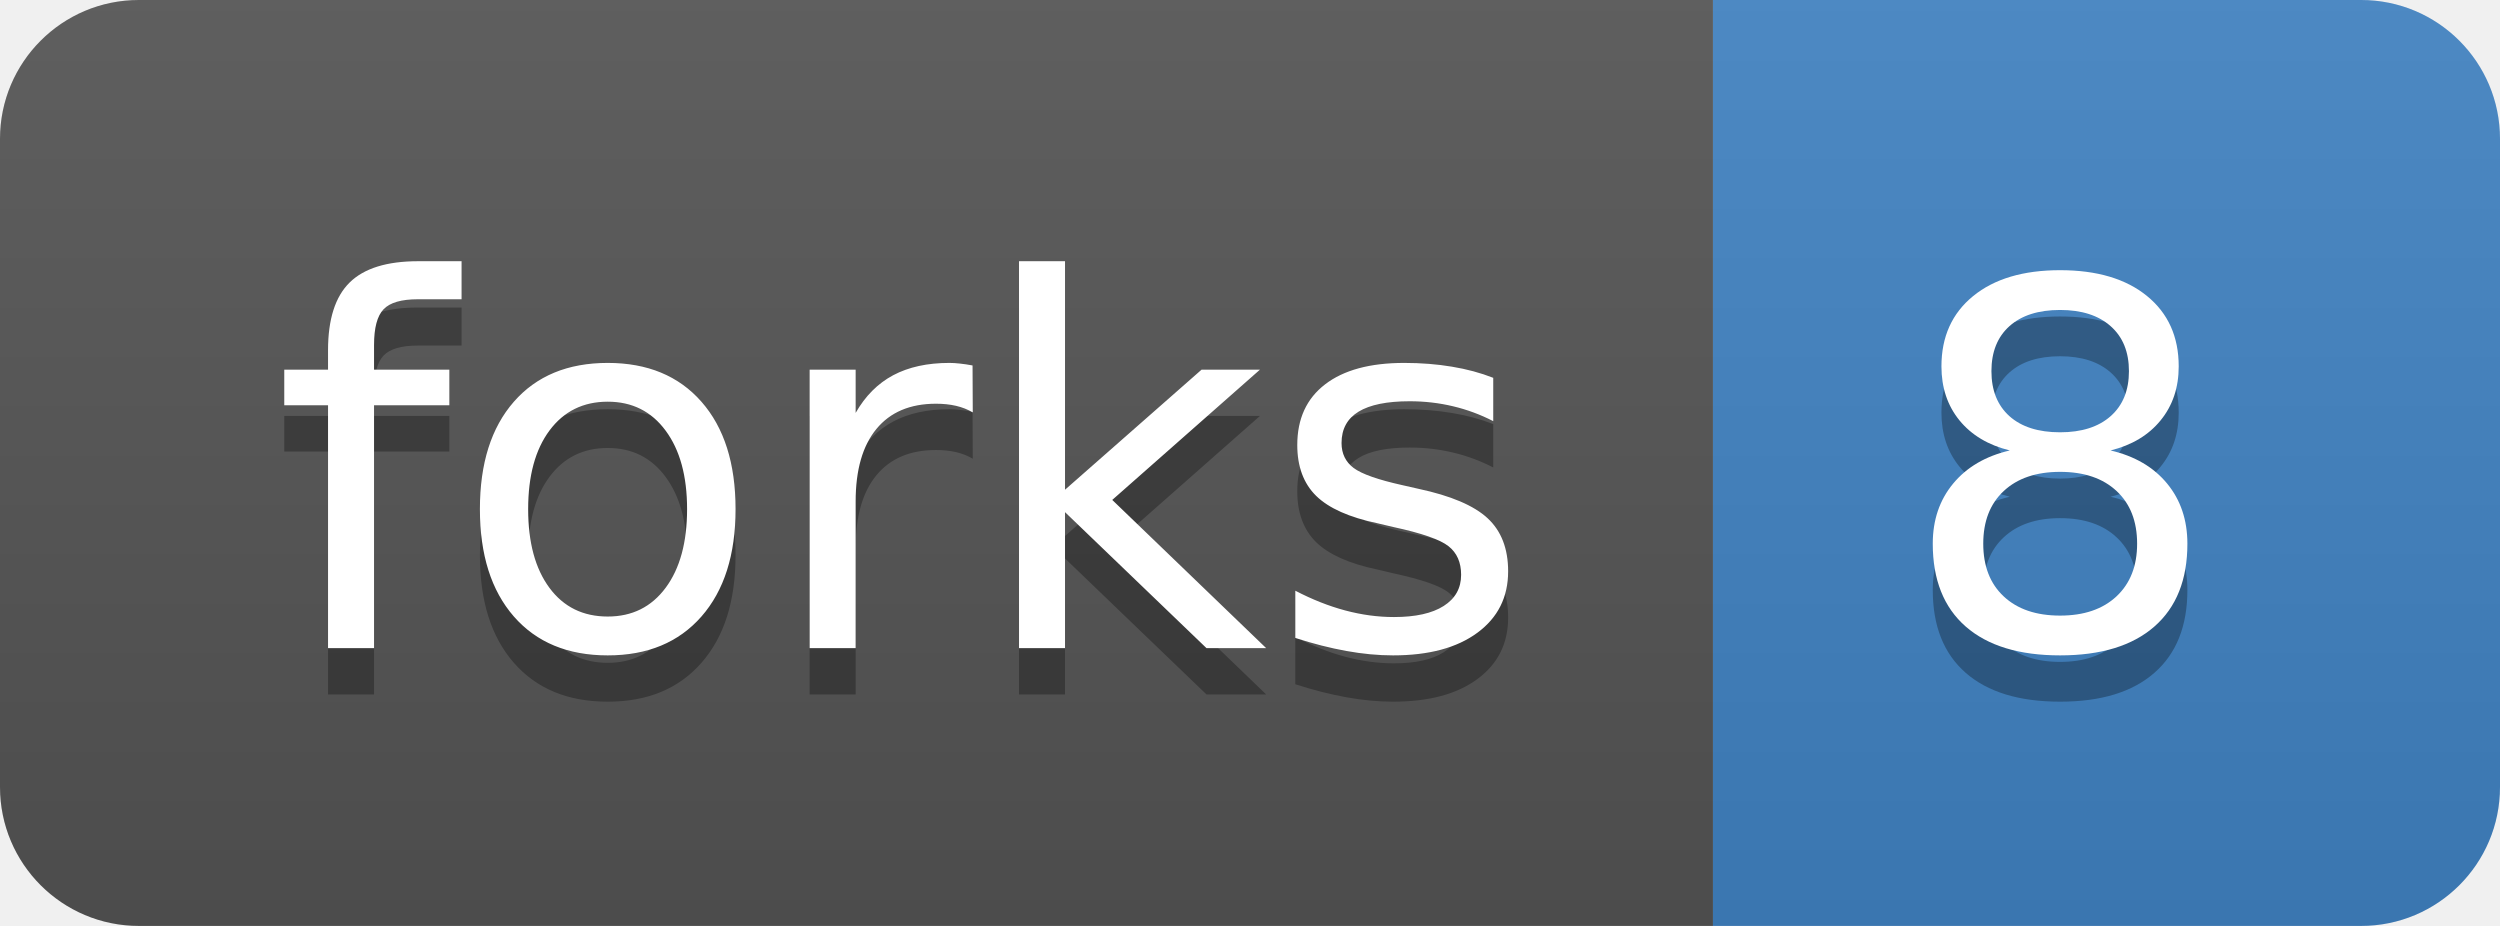
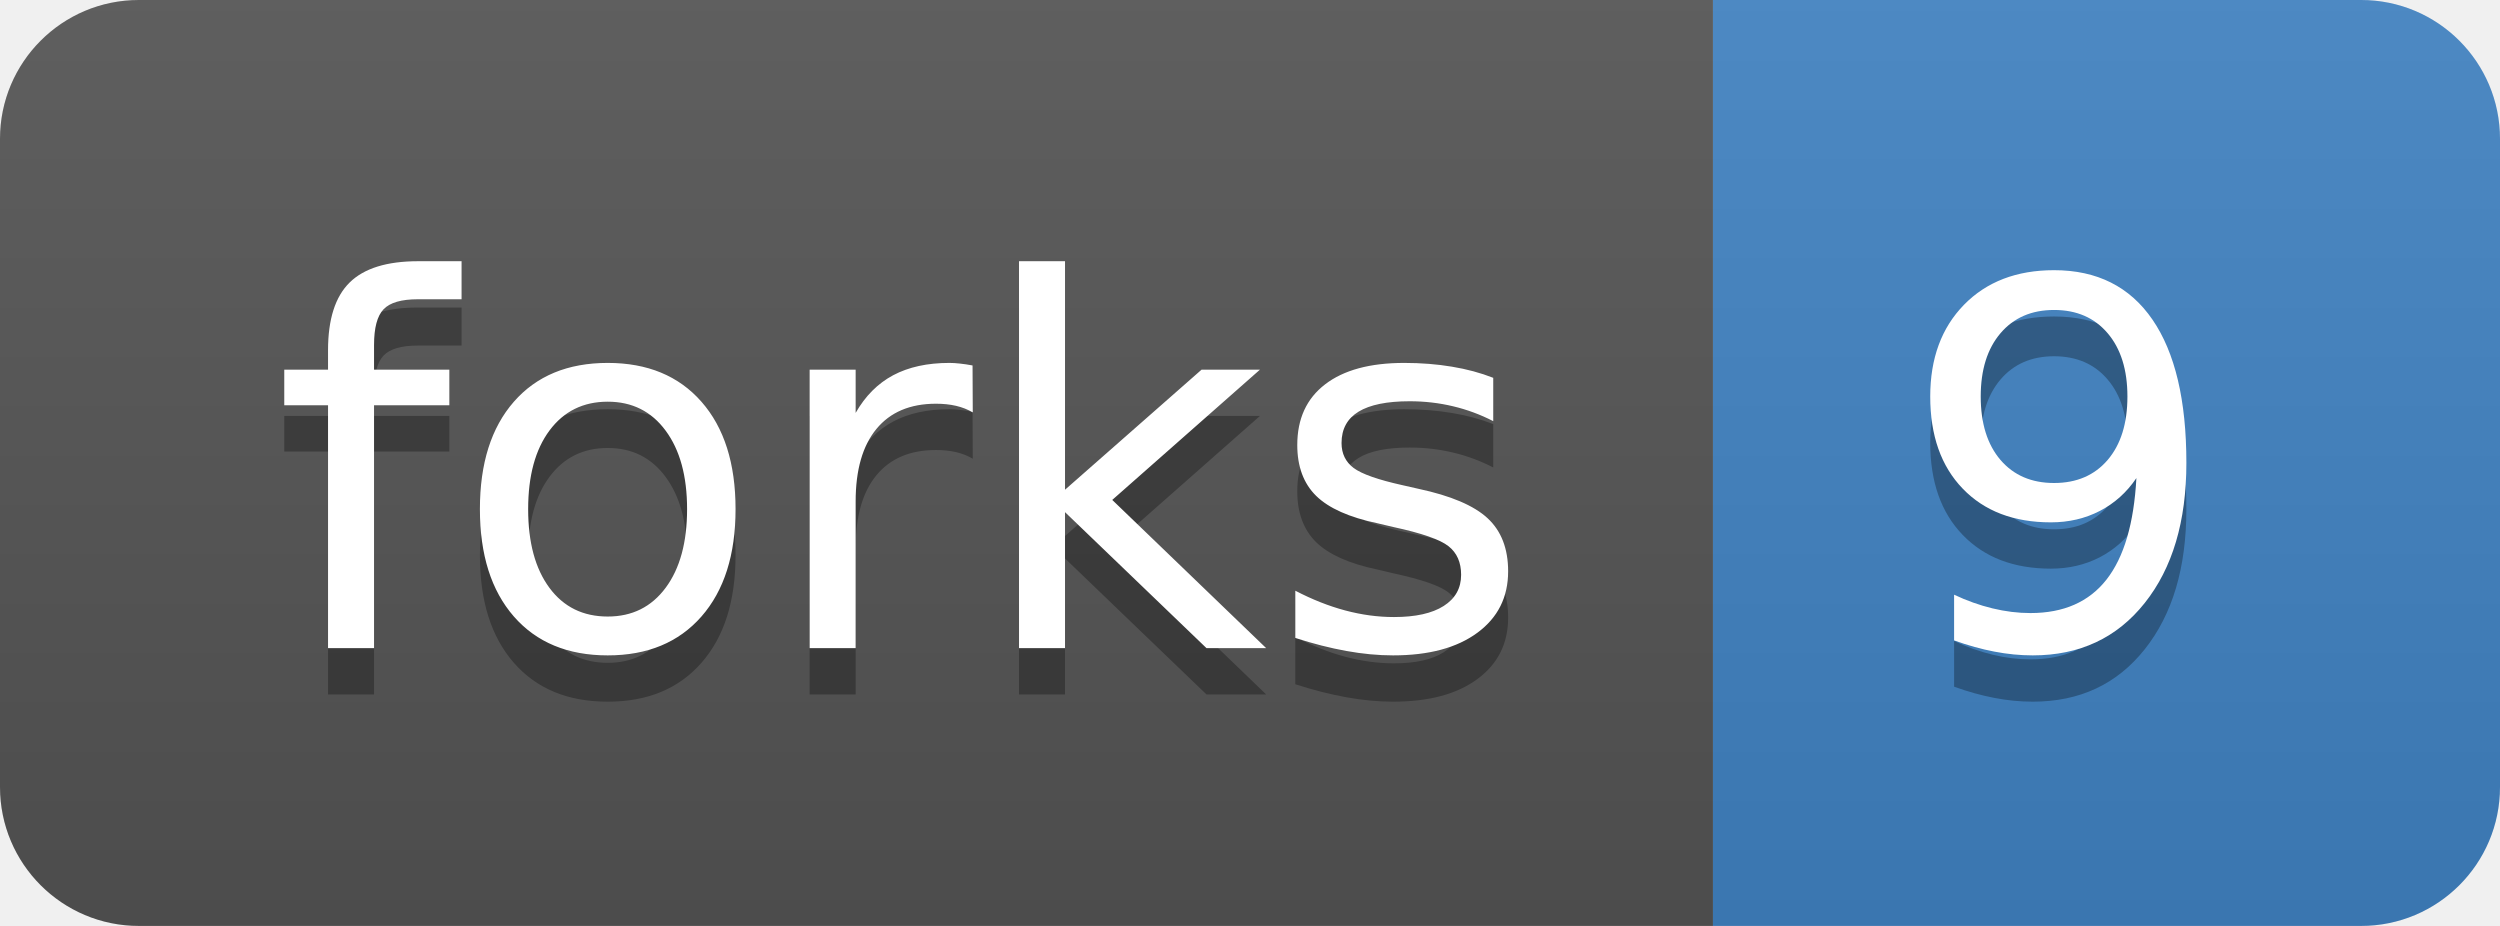
<svg xmlns="http://www.w3.org/2000/svg" xmlns:xlink="http://www.w3.org/1999/xlink" width="54" height="20">
  <linearGradient id="b" x2="0" y2="100%">
    <stop offset="0" stop-color="#bbb" stop-opacity=".1" />
    <stop offset="1" stop-opacity=".1" />
  </linearGradient>
  <clipPath id="a">
    <rect width="54" height="20" rx="3" fill="#fff" />
  </clipPath>
  <g clip-path="url(#a)">
    <path fill="#555" d="M0 0h37v20H0z" />
    <path fill="#4183c4" d="M37 0h17v20H37z" />
    <path fill="url(#b)" d="M0 0h54v20H0z" />
  </g>
  <g fill="#fff" text-anchor="middle" font-family="DejaVu Sans,Verdana,Geneva,sans-serif" font-size="110">
    <text x="195" y="150" fill="#010101" fill-opacity=".3" transform="scale(.1)" textLength="270">forks</text>
    <text x="195" y="140" transform="scale(.1)" textLength="270">forks</text>
-     <text x="445" y="150" fill="#010101" fill-opacity=".3" transform="scale(.1)" textLength="70">8</text>
-     <text x="445" y="140" transform="scale(.1)" textLength="70">8</text>
+     <text x="445" y="150" fill="#010101" fill-opacity=".3" transform="scale(.1)" textLength="70">9</text>
+     <text x="445" y="140" transform="scale(.1)" textLength="70">9</text>
  </g>
  <a target="_blank" xlink:href="https://github.com/PacificBiosciences/barcoding/fork">
    <path fill="rgba(0,0,0,0)" d="M0 0h37v20H0z" />
  </a>
  <a target="_blank" xlink:href="https://github.com/PacificBiosciences/barcoding/network">
    <path fill="rgba(0,0,0,0)" d="M37 0h17v20H37z" />
  </a>
</svg>
